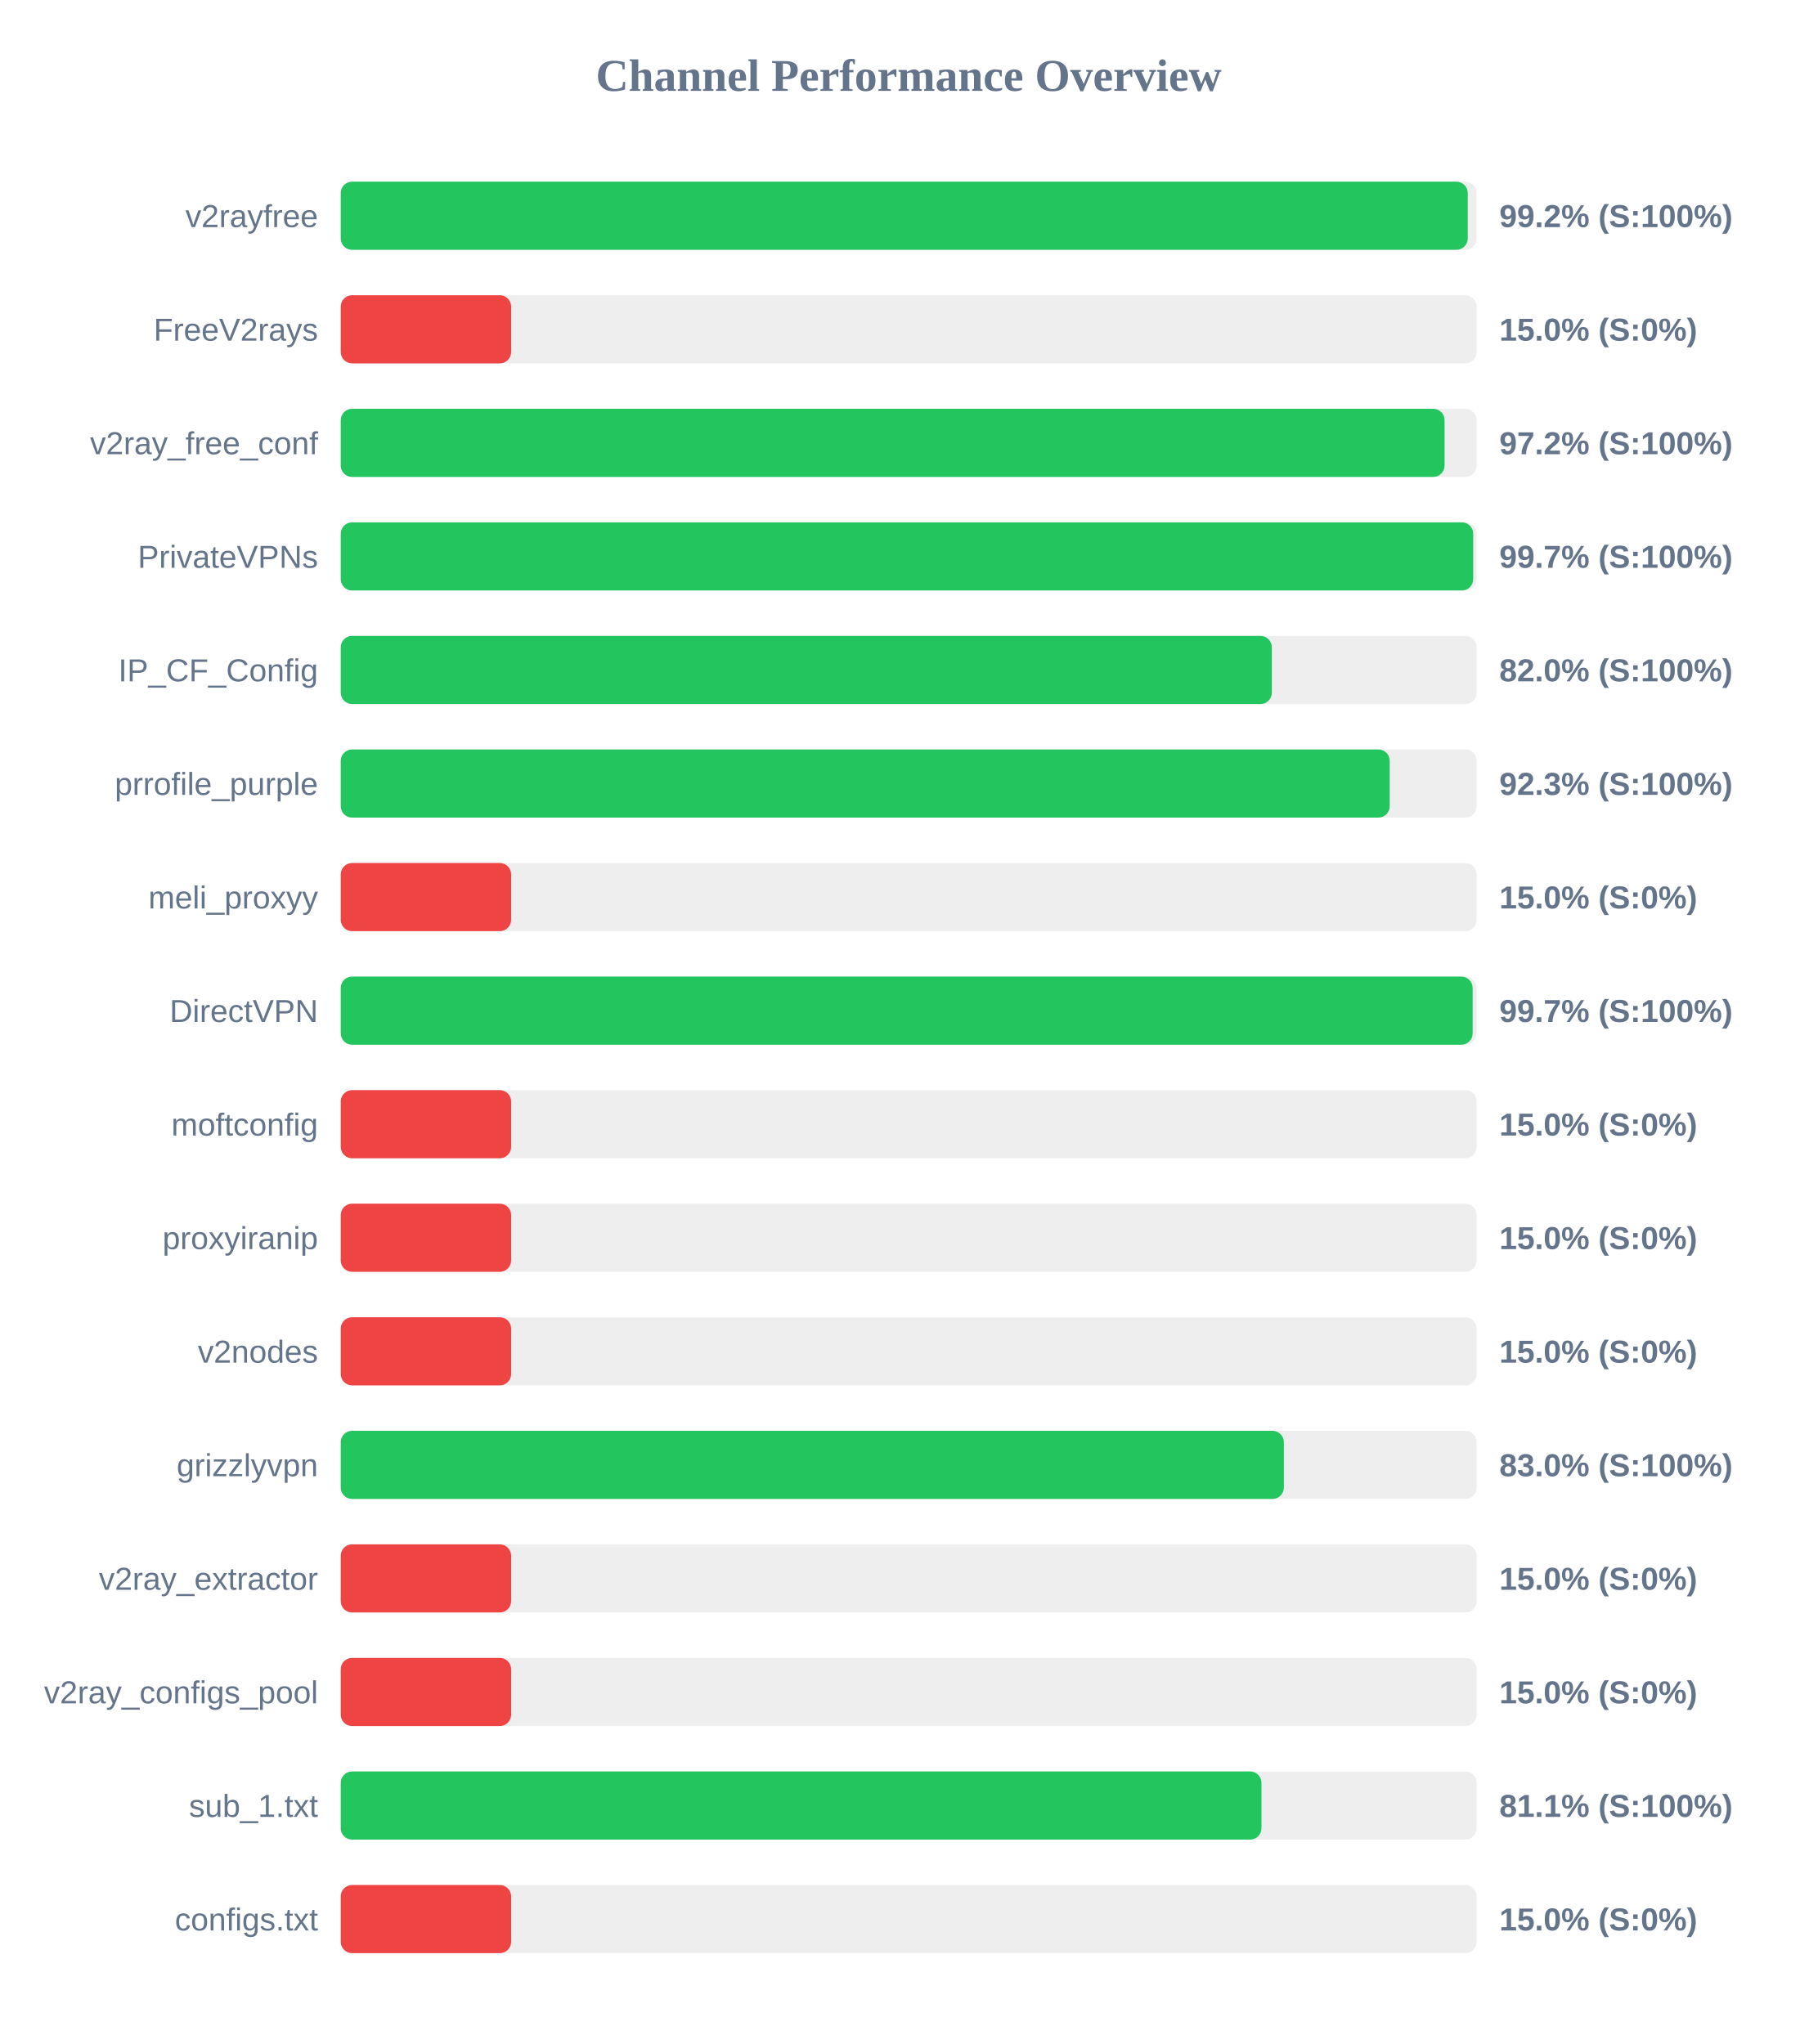
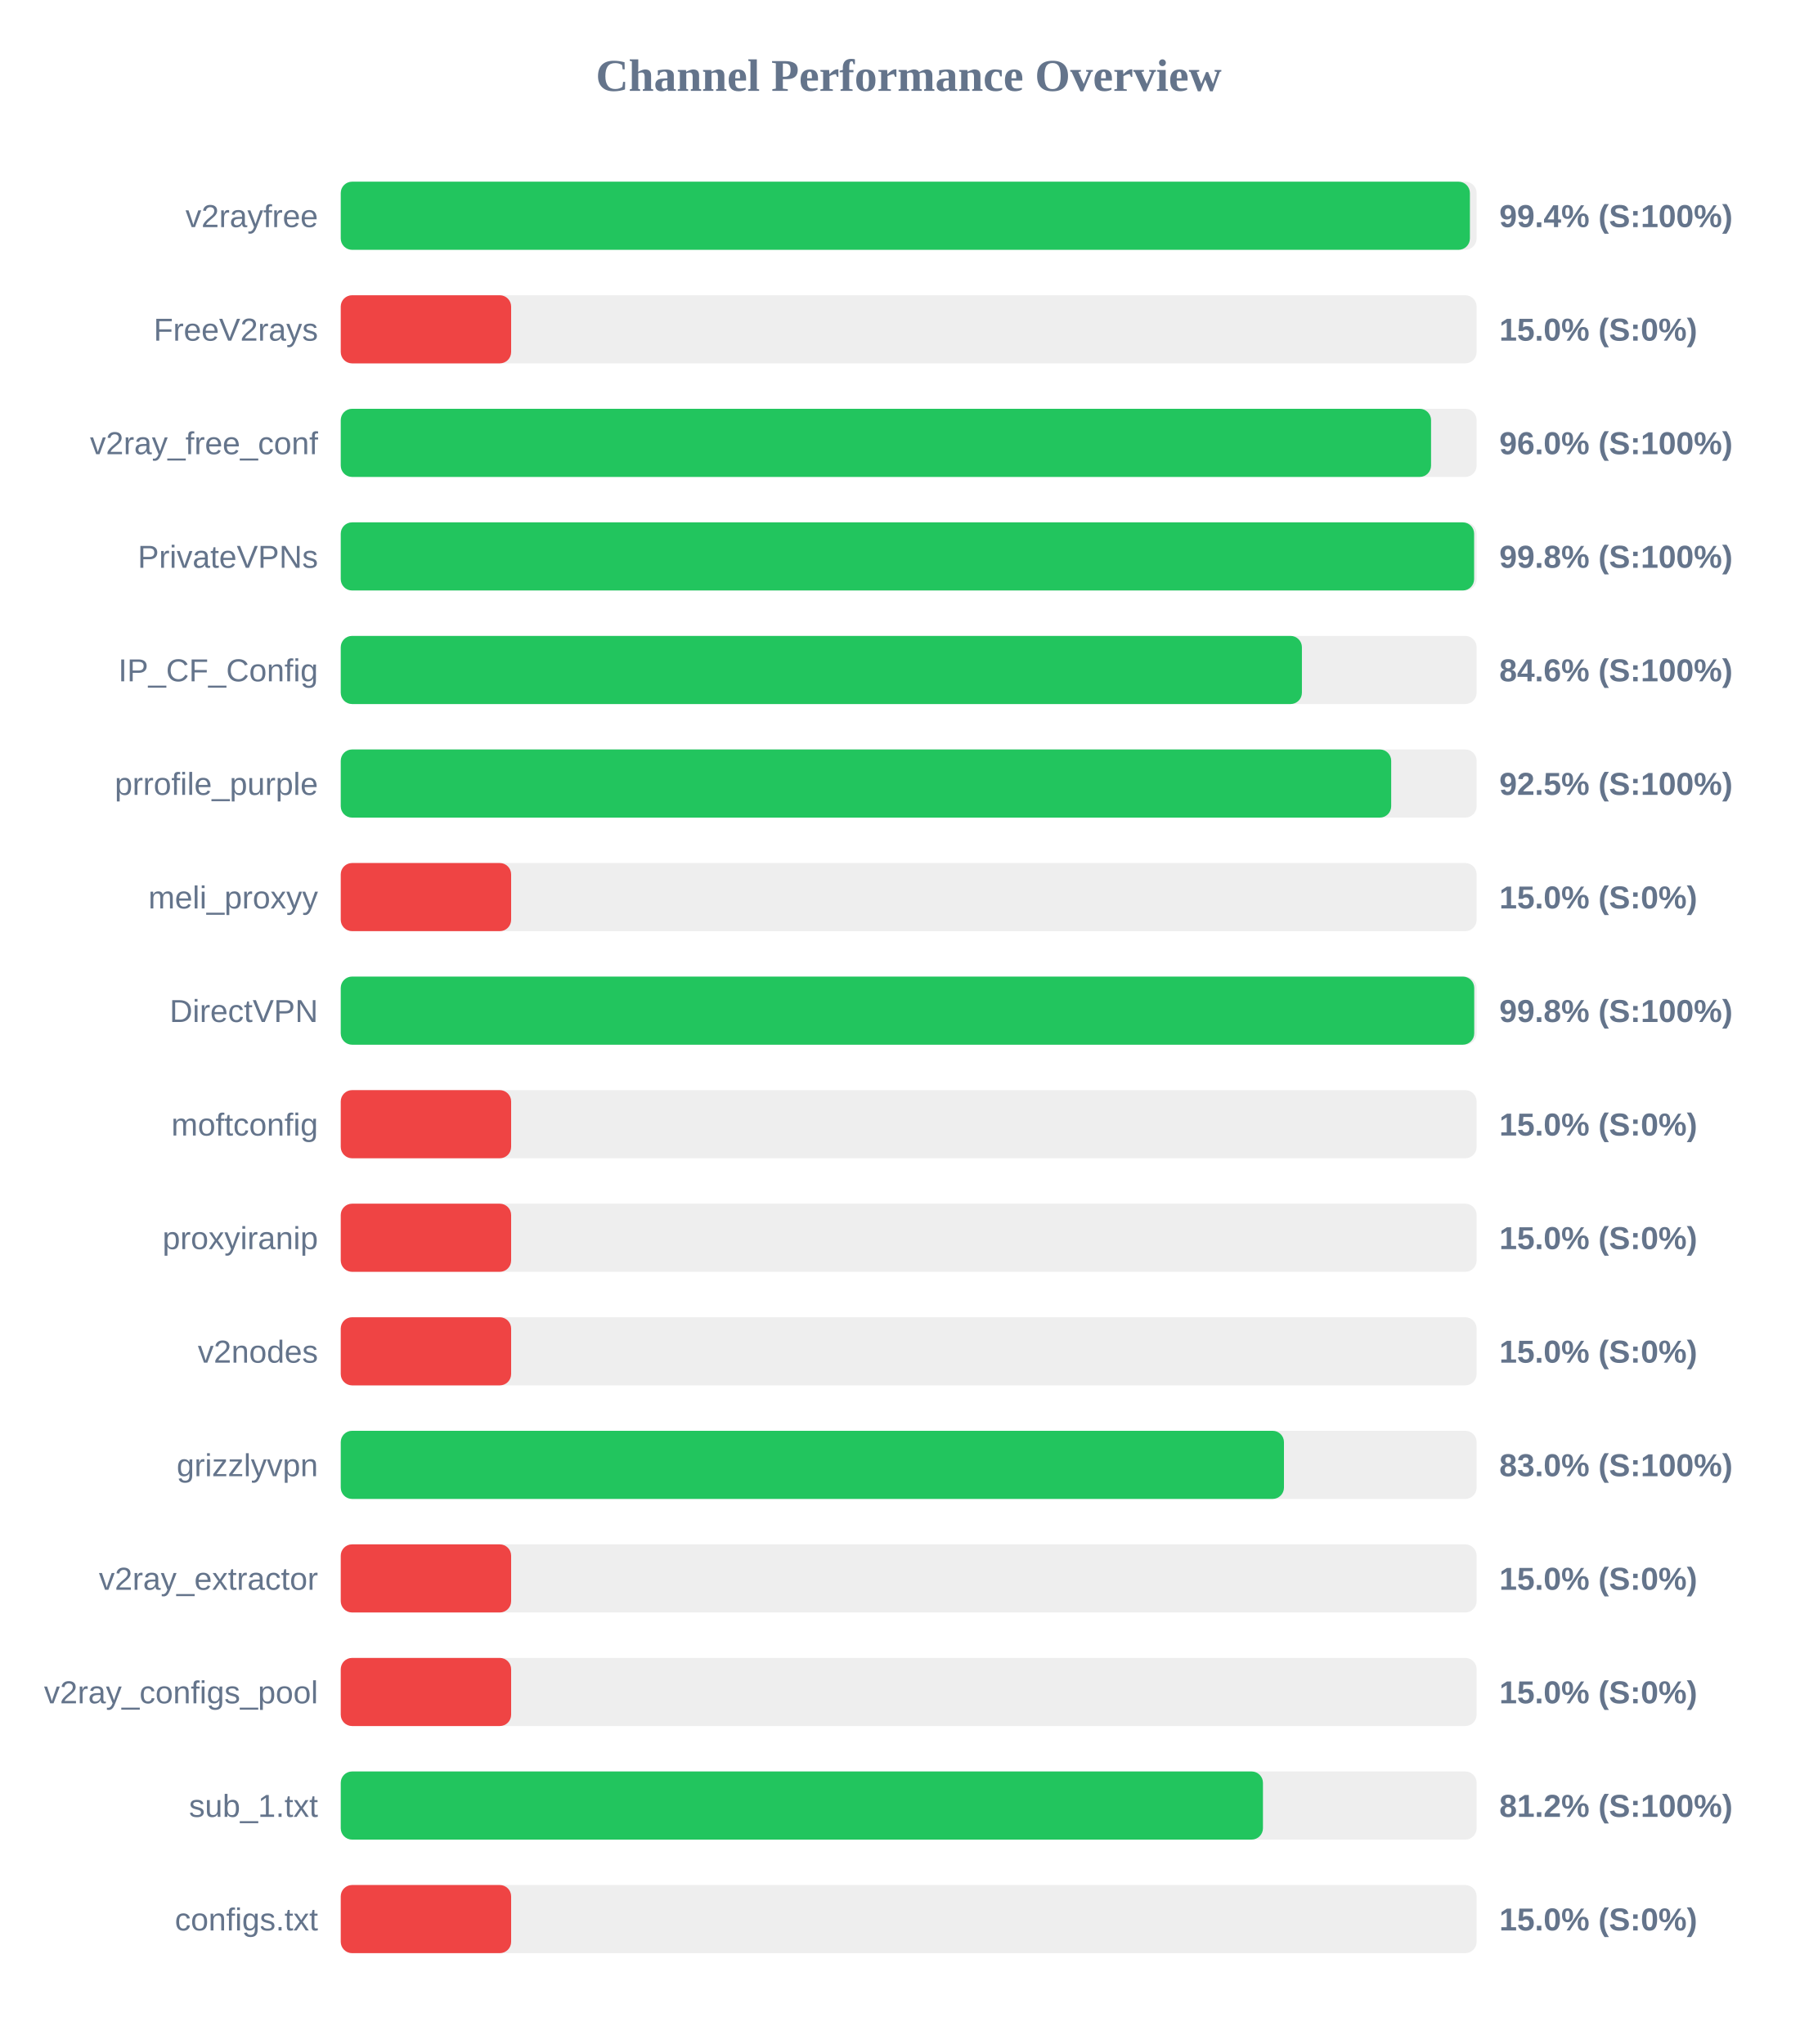
<svg xmlns="http://www.w3.org/2000/svg" width="800" height="900" version="1.1">
  <style>
        .row { font: 14px Arial; fill: #64748b; }
        .score { font: bold 14px Arial; fill: #64748b; }
    </style>
  <text x="400" y="40" text-anchor="middle" font-size="20px" font-weight="bold" fill="#64748b">Channel Performance Overview</text>
  <rect x="150" y="80" width="500" height="30" fill="#eee" rx="5" />
-   <rect x="150" y="80" width="496.1" height="30" fill="#22c55e" rx="5" />
+   <rect x="150" y="80" width="497.05" height="30" fill="#22c55e" rx="5" />
  <text x="140" y="100" text-anchor="end" class="row">v2rayfree</text>
-   <text x="660" y="100" text-anchor="start" class="score">99.2% (S:100%)</text>
+   <text x="660" y="100" text-anchor="start" class="score">99.4% (S:100%)</text>
  <rect x="150" y="130" width="500" height="30" fill="#eee" rx="5" />
  <rect x="150" y="130" width="75.0" height="30" fill="#ef4444" rx="5" />
  <text x="140" y="150" text-anchor="end" class="row">FreeV2rays</text>
  <text x="660" y="150" text-anchor="start" class="score">15.0% (S:0%)</text>
  <rect x="150" y="180" width="500" height="30" fill="#eee" rx="5" />
-   <rect x="150" y="180" width="485.9" height="30" fill="#22c55e" rx="5" />
+   <rect x="150" y="180" width="479.95" height="30" fill="#22c55e" rx="5" />
  <text x="140" y="200" text-anchor="end" class="row">v2ray_free_conf</text>
-   <text x="660" y="200" text-anchor="start" class="score">97.2% (S:100%)</text>
+   <text x="660" y="200" text-anchor="start" class="score">96.0% (S:100%)</text>
  <rect x="150" y="230" width="500" height="30" fill="#eee" rx="5" />
-   <rect x="150" y="230" width="498.5" height="30" fill="#22c55e" rx="5" />
+   <rect x="150" y="230" width="498.9" height="30" fill="#22c55e" rx="5" />
  <text x="140" y="250" text-anchor="end" class="row">PrivateVPNs</text>
-   <text x="660" y="250" text-anchor="start" class="score">99.7% (S:100%)</text>
+   <text x="660" y="250" text-anchor="start" class="score">99.8% (S:100%)</text>
  <rect x="150" y="280" width="500" height="30" fill="#eee" rx="5" />
-   <rect x="150" y="280" width="409.85" height="30" fill="#22c55e" rx="5" />
+   <rect x="150" y="280" width="423.1" height="30" fill="#22c55e" rx="5" />
  <text x="140" y="300" text-anchor="end" class="row">IP_CF_Config</text>
-   <text x="660" y="300" text-anchor="start" class="score">82.0% (S:100%)</text>
+   <text x="660" y="300" text-anchor="start" class="score">84.6% (S:100%)</text>
  <rect x="150" y="330" width="500" height="30" fill="#eee" rx="5" />
-   <rect x="150" y="330" width="461.75" height="30" fill="#22c55e" rx="5" />
+   <rect x="150" y="330" width="462.4" height="30" fill="#22c55e" rx="5" />
  <text x="140" y="350" text-anchor="end" class="row">prrofile_purple</text>
-   <text x="660" y="350" text-anchor="start" class="score">92.3% (S:100%)</text>
+   <text x="660" y="350" text-anchor="start" class="score">92.5% (S:100%)</text>
  <rect x="150" y="380" width="500" height="30" fill="#eee" rx="5" />
  <rect x="150" y="380" width="75.0" height="30" fill="#ef4444" rx="5" />
  <text x="140" y="400" text-anchor="end" class="row">meli_proxyy</text>
  <text x="660" y="400" text-anchor="start" class="score">15.0% (S:0%)</text>
  <rect x="150" y="430" width="500" height="30" fill="#eee" rx="5" />
-   <rect x="150" y="430" width="498.25" height="30" fill="#22c55e" rx="5" />
+   <rect x="150" y="430" width="498.95" height="30" fill="#22c55e" rx="5" />
  <text x="140" y="450" text-anchor="end" class="row">DirectVPN</text>
-   <text x="660" y="450" text-anchor="start" class="score">99.7% (S:100%)</text>
+   <text x="660" y="450" text-anchor="start" class="score">99.8% (S:100%)</text>
  <rect x="150" y="480" width="500" height="30" fill="#eee" rx="5" />
  <rect x="150" y="480" width="75.0" height="30" fill="#ef4444" rx="5" />
  <text x="140" y="500" text-anchor="end" class="row">moftconfig</text>
  <text x="660" y="500" text-anchor="start" class="score">15.0% (S:0%)</text>
  <rect x="150" y="530" width="500" height="30" fill="#eee" rx="5" />
  <rect x="150" y="530" width="75.0" height="30" fill="#ef4444" rx="5" />
  <text x="140" y="550" text-anchor="end" class="row">proxyiranip</text>
  <text x="660" y="550" text-anchor="start" class="score">15.0% (S:0%)</text>
  <rect x="150" y="580" width="500" height="30" fill="#eee" rx="5" />
  <rect x="150" y="580" width="75.0" height="30" fill="#ef4444" rx="5" />
  <text x="140" y="600" text-anchor="end" class="row">v2nodes</text>
  <text x="660" y="600" text-anchor="start" class="score">15.0% (S:0%)</text>
  <rect x="150" y="630" width="500" height="30" fill="#eee" rx="5" />
-   <rect x="150" y="630" width="415.15" height="30" fill="#22c55e" rx="5" />
+   <rect x="150" y="630" width="415.2" height="30" fill="#22c55e" rx="5" />
  <text x="140" y="650" text-anchor="end" class="row">grizzlyvpn</text>
  <text x="660" y="650" text-anchor="start" class="score">83.0% (S:100%)</text>
  <rect x="150" y="680" width="500" height="30" fill="#eee" rx="5" />
  <rect x="150" y="680" width="75.0" height="30" fill="#ef4444" rx="5" />
  <text x="140" y="700" text-anchor="end" class="row">v2ray_extractor</text>
  <text x="660" y="700" text-anchor="start" class="score">15.0% (S:0%)</text>
  <rect x="150" y="730" width="500" height="30" fill="#eee" rx="5" />
  <rect x="150" y="730" width="75.0" height="30" fill="#ef4444" rx="5" />
  <text x="140" y="750" text-anchor="end" class="row">v2ray_configs_pool</text>
  <text x="660" y="750" text-anchor="start" class="score">15.0% (S:0%)</text>
  <rect x="150" y="780" width="500" height="30" fill="#eee" rx="5" />
-   <rect x="150" y="780" width="405.3" height="30" fill="#22c55e" rx="5" />
+   <rect x="150" y="780" width="405.95" height="30" fill="#22c55e" rx="5" />
  <text x="140" y="800" text-anchor="end" class="row">sub_1.txt</text>
-   <text x="660" y="800" text-anchor="start" class="score">81.1% (S:100%)</text>
+   <text x="660" y="800" text-anchor="start" class="score">81.2% (S:100%)</text>
  <rect x="150" y="830" width="500" height="30" fill="#eee" rx="5" />
  <rect x="150" y="830" width="75.0" height="30" fill="#ef4444" rx="5" />
  <text x="140" y="850" text-anchor="end" class="row">configs.txt</text>
  <text x="660" y="850" text-anchor="start" class="score">15.0% (S:0%)</text>
</svg>
